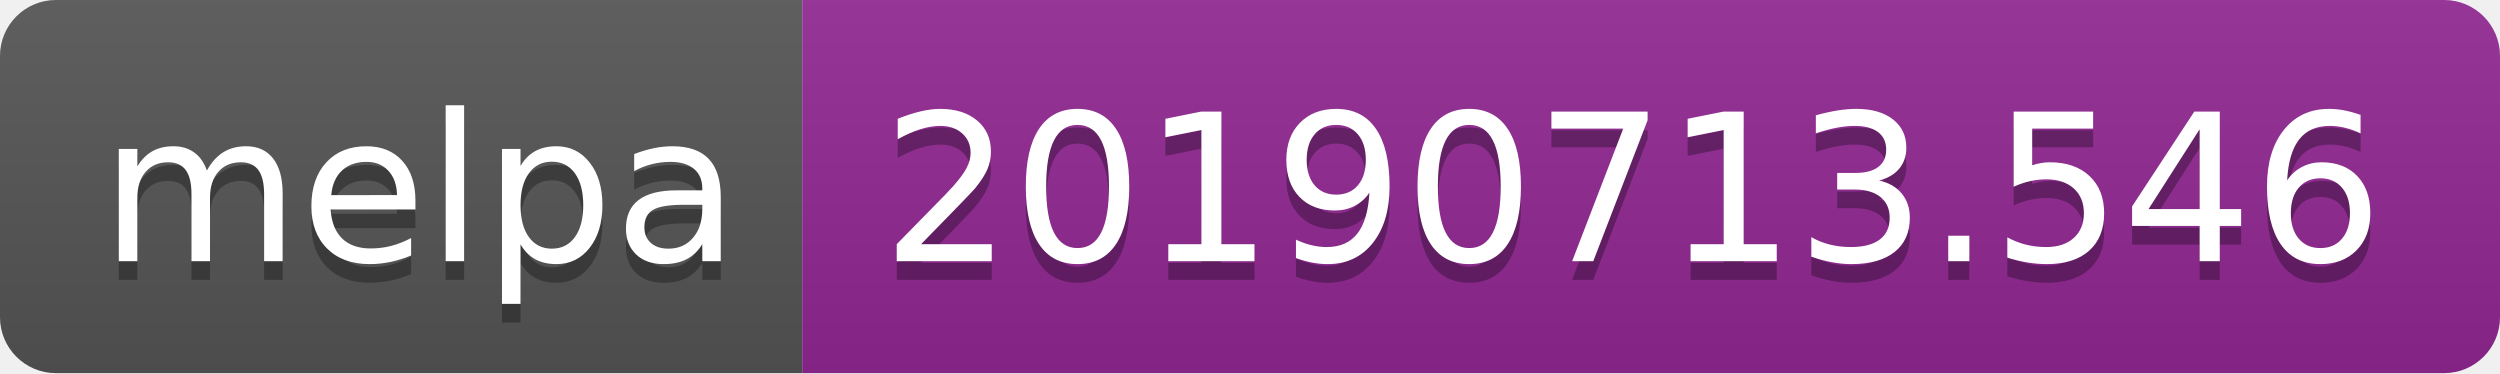
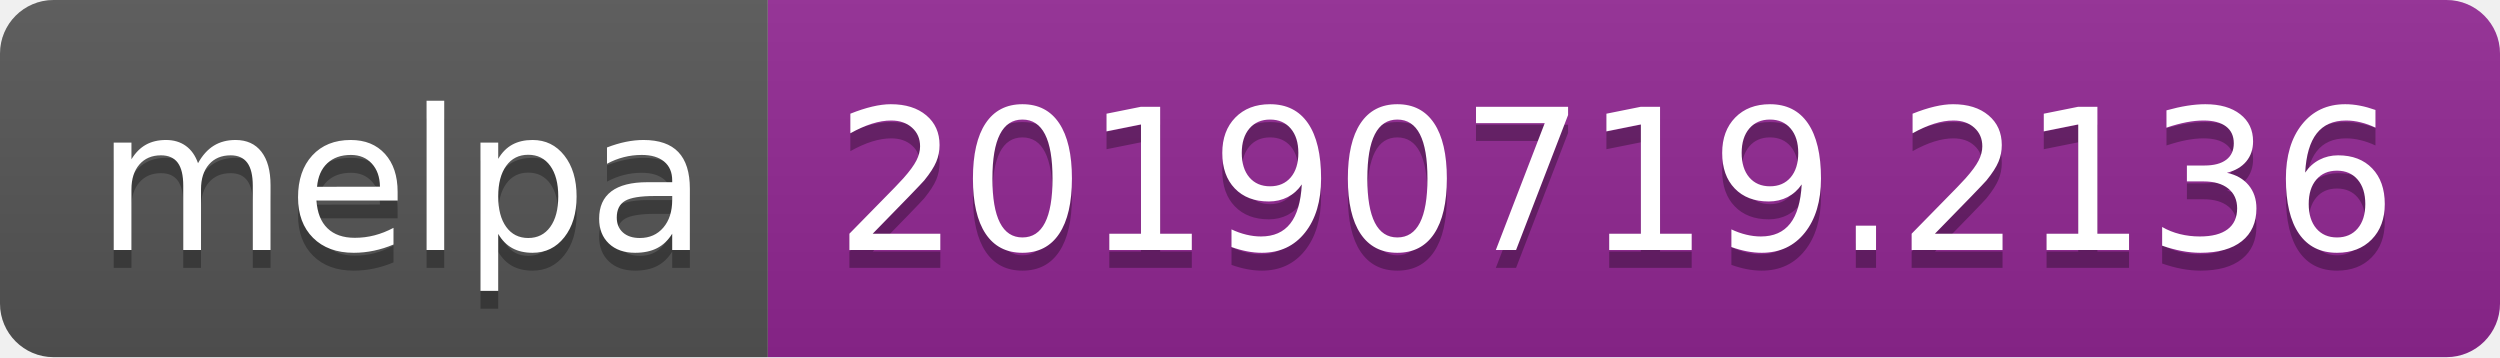
- <svg xmlns="http://www.w3.org/2000/svg" width="134" height="20">
+ <svg xmlns="http://www.w3.org/2000/svg" width="140" height="20">
  <linearGradient id="b" x2="0" y2="100%">
    <stop offset="0" stop-color="#bbb" stop-opacity=".1" />
    <stop offset="1" stop-opacity=".1" />
  </linearGradient>
  <clipPath id="a">
-     <rect width="134" height="20" rx="3" fill="#fff" />
+     <rect width="140" height="20" rx="3" fill="#fff" />
  </clipPath>
  <g clip-path="url(#a)">
    <path fill="#555" d="M0 0h43v20H0z" />
-     <path fill="#922793" d="M43 0h91v20H43z" />
-     <path fill="url(#b)" d="M0 0h134v20H0z" />
+     <path fill="#922793" d="M43 0h97v20H43z" />
+     <path fill="url(#b)" d="M0 0h140v20H0z" />
  </g>
  <g fill="#fff" text-anchor="middle" font-family="DejaVu Sans,Verdana,Geneva,sans-serif" font-size="110">
    <text x="225" y="150" fill="#010101" fill-opacity=".3" transform="scale(.1)" textLength="330">melpa</text>
    <text x="225" y="140" transform="scale(.1)" textLength="330">melpa</text>
-     <text x="875" y="150" fill="#010101" fill-opacity=".3" transform="scale(.1)" textLength="810">20190713.546</text>
-     <text x="875" y="140" transform="scale(.1)" textLength="810">20190713.546</text>
+     <text x="905" y="150" fill="#010101" fill-opacity=".3" transform="scale(.1)" textLength="870">20190719.2136</text>
+     <text x="905" y="140" transform="scale(.1)" textLength="870">20190719.2136</text>
  </g>
</svg>
